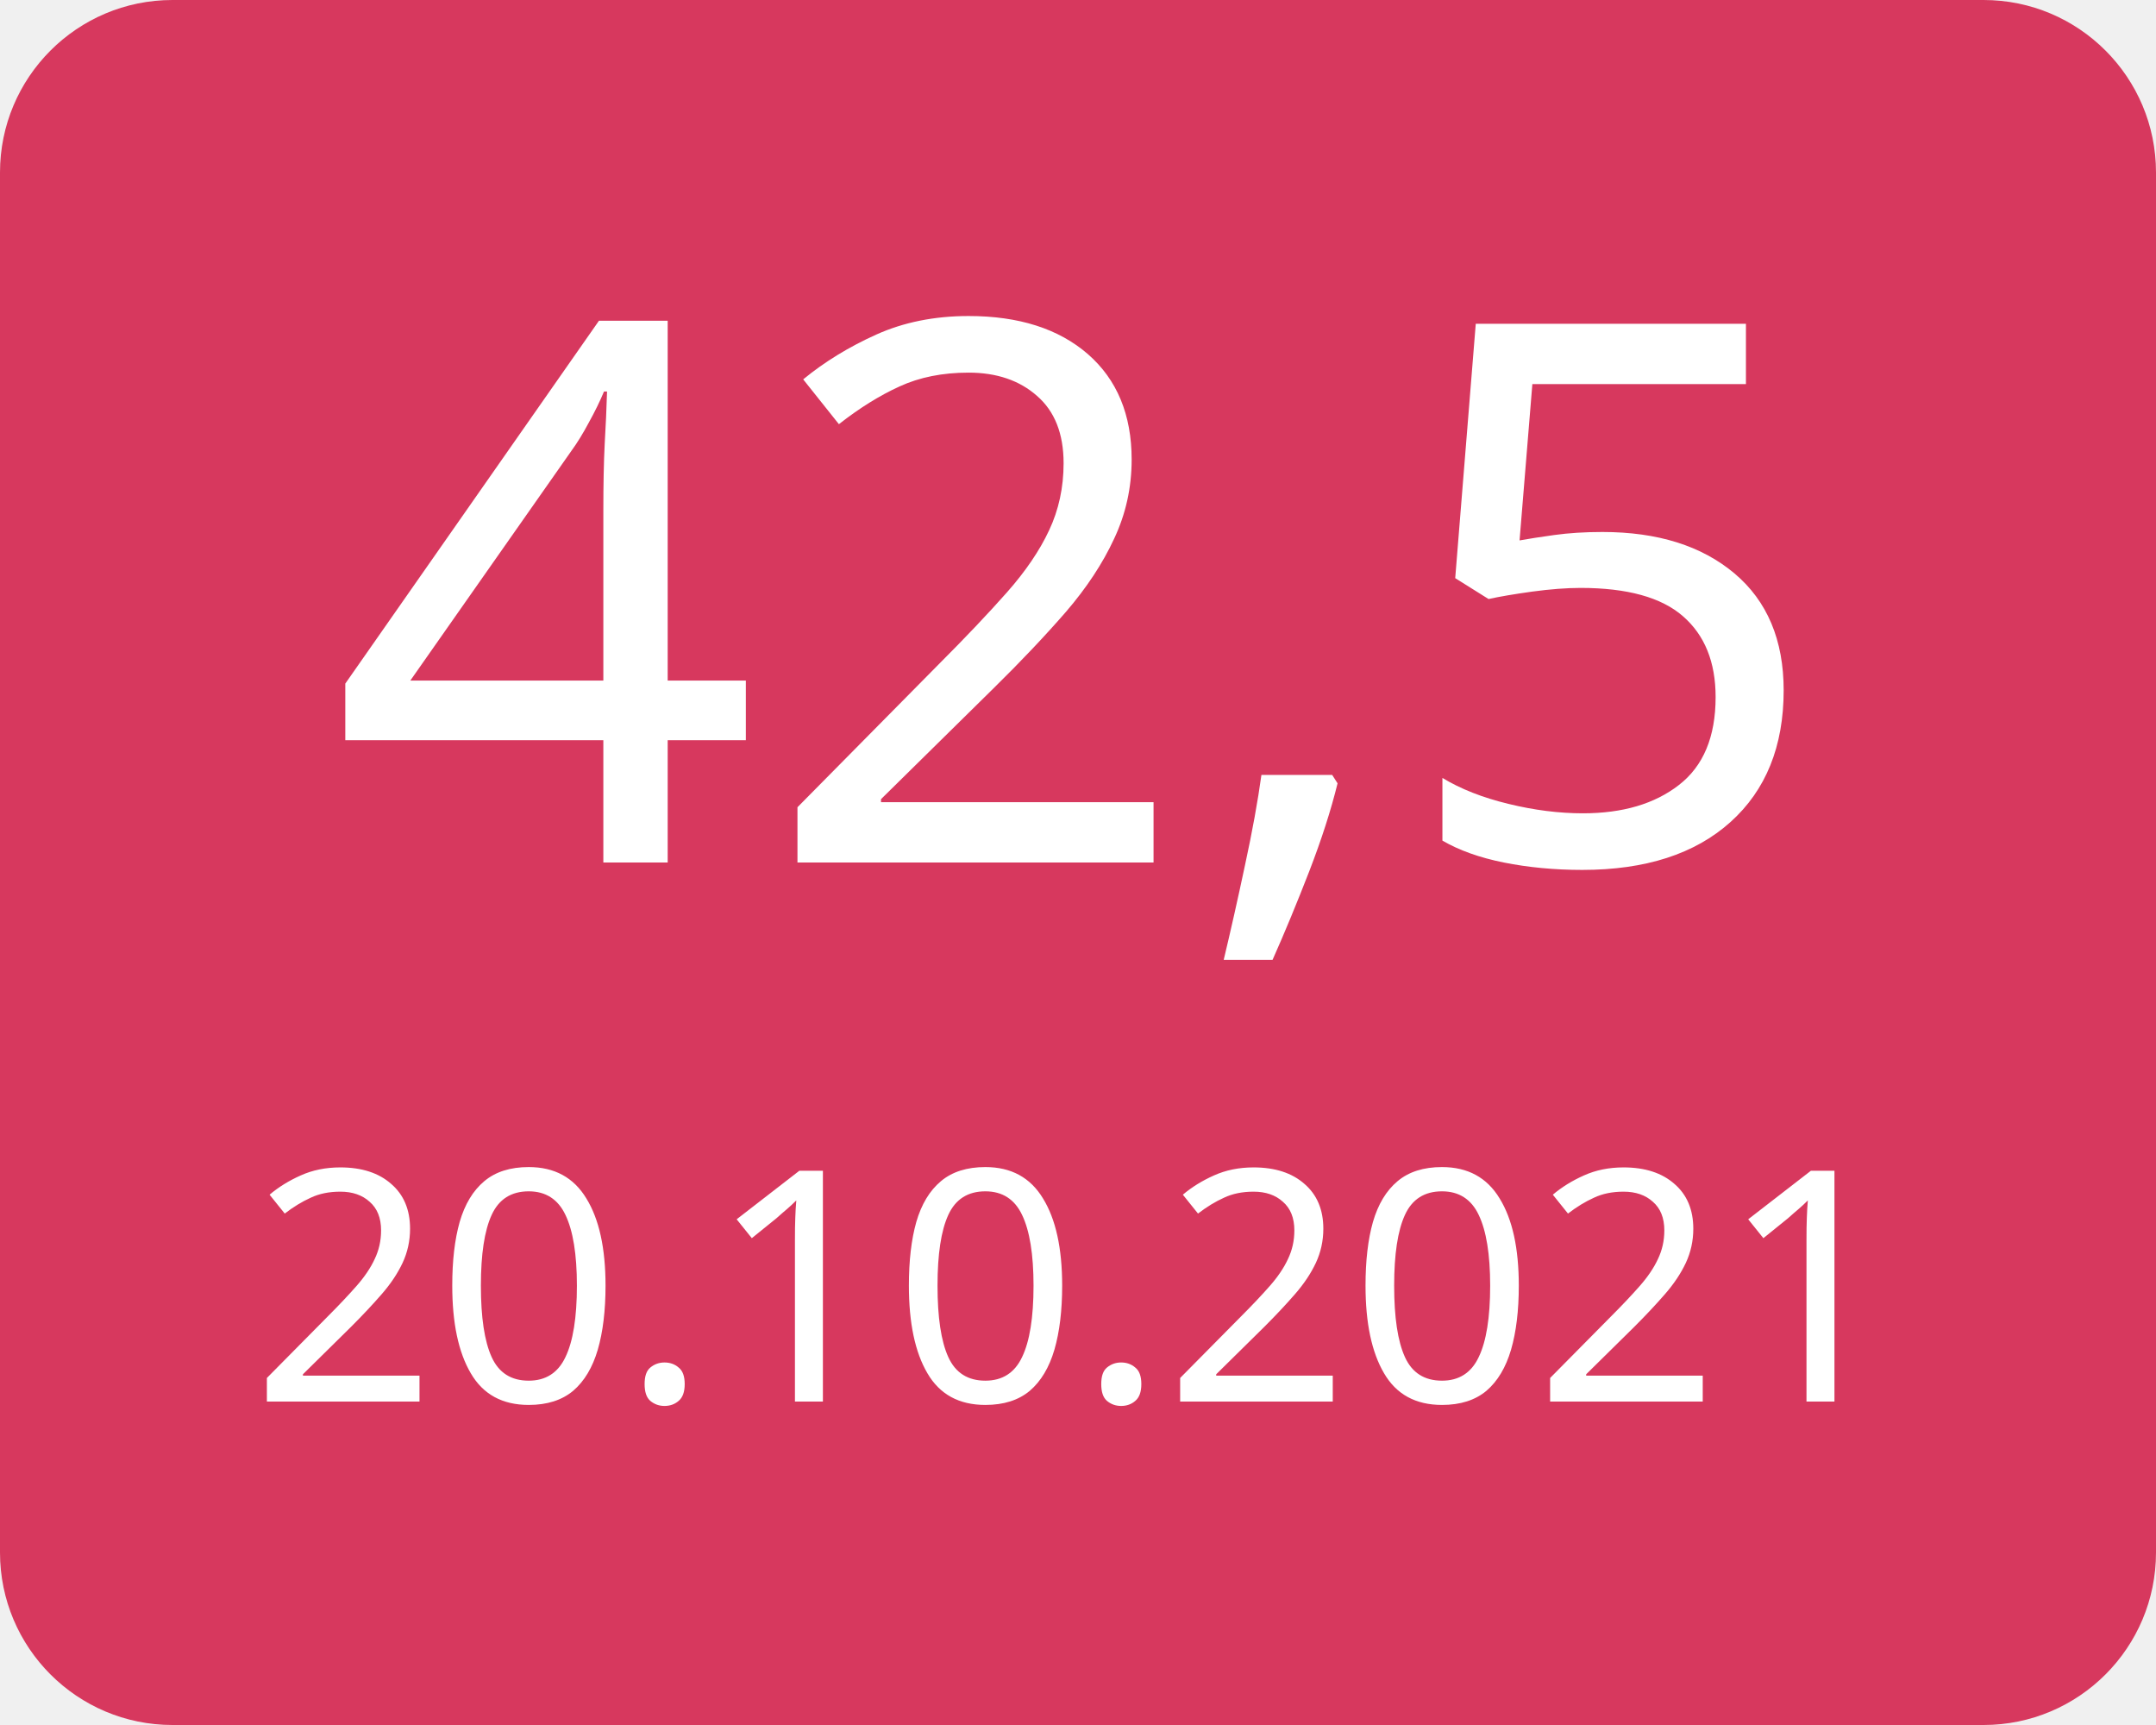
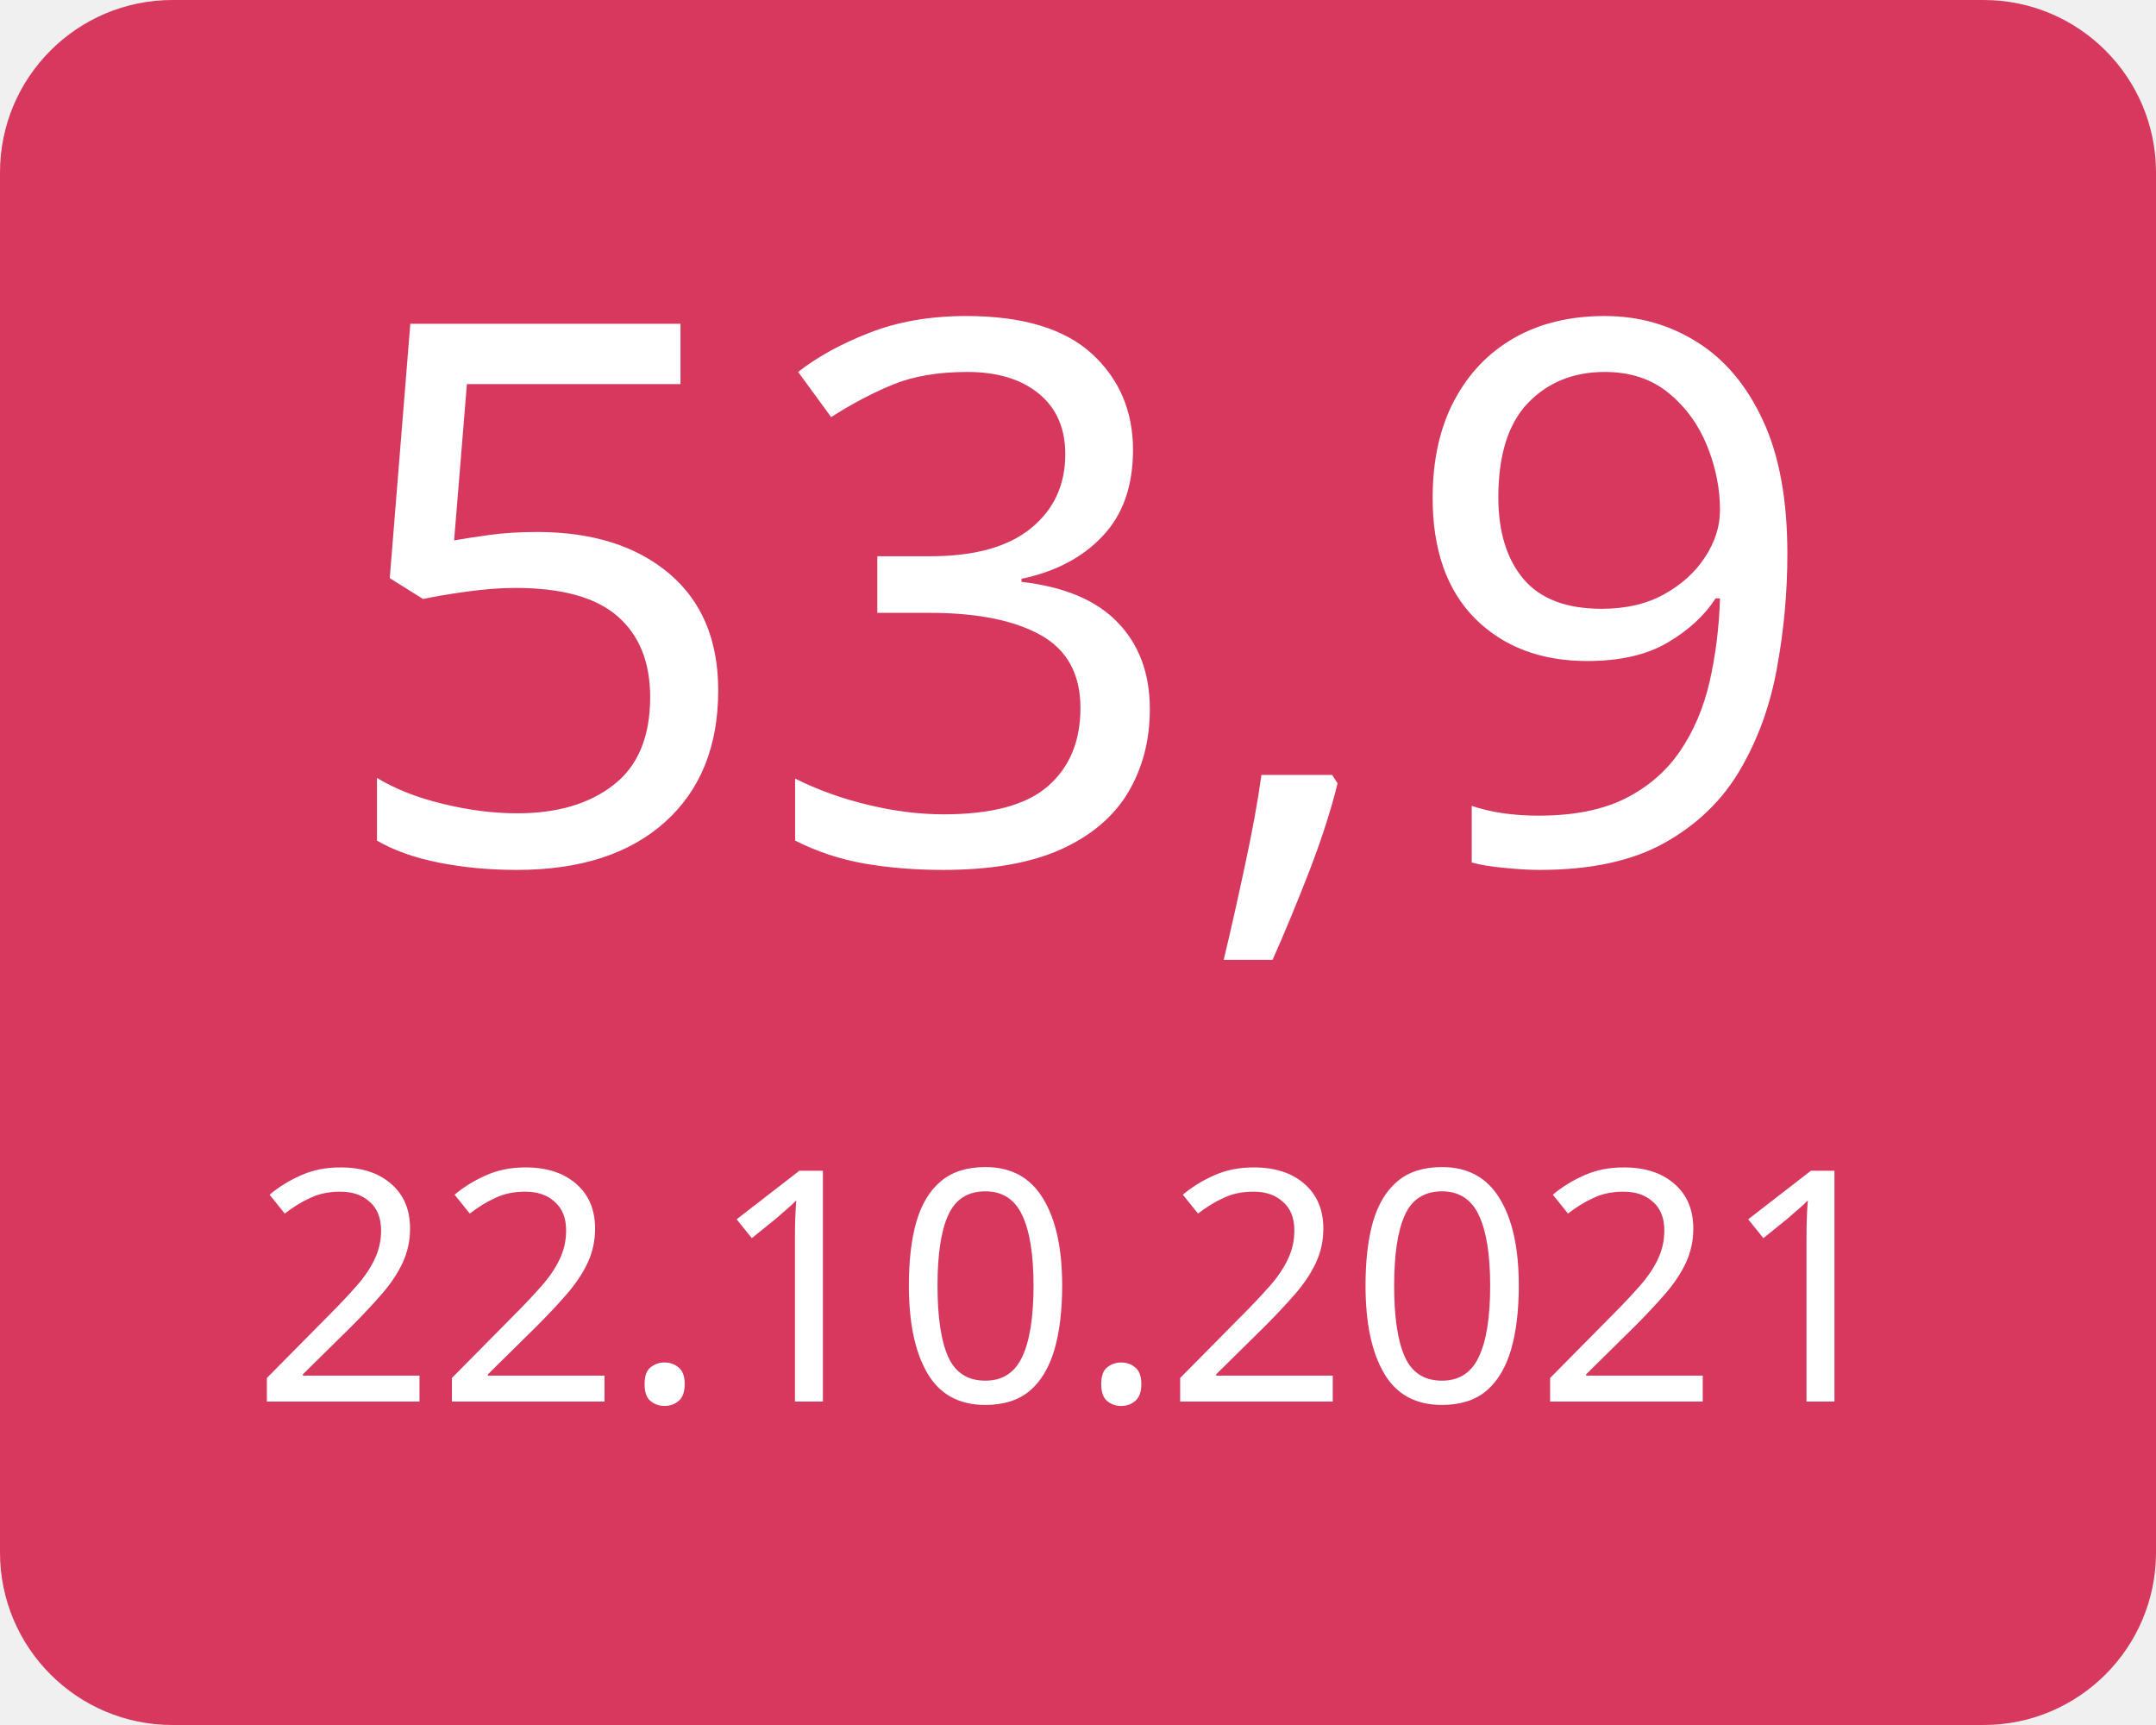
<svg xmlns="http://www.w3.org/2000/svg" width="100" height="80">
  <g>
    <rect x="0" y="0" width="100" height="80" fill="#d7385e" rx="8" ry="8" />
-     <text x="50" y="40" font-family="Verdana" text-anchor="middle" font-size="35" fill="white">42,5</text>
-     <text x="50" y="65" font-family="Verdana" text-anchor="middle" font-size="15" fill="white">20.10.2021</text>
+     <text x="50" y="40" font-family="Verdana" text-anchor="middle" font-size="35" fill="white">53,9</text>
+     <text x="50" y="65" font-family="Verdana" text-anchor="middle" font-size="15" fill="white">22.10.2021</text>
  </g>
</svg>
